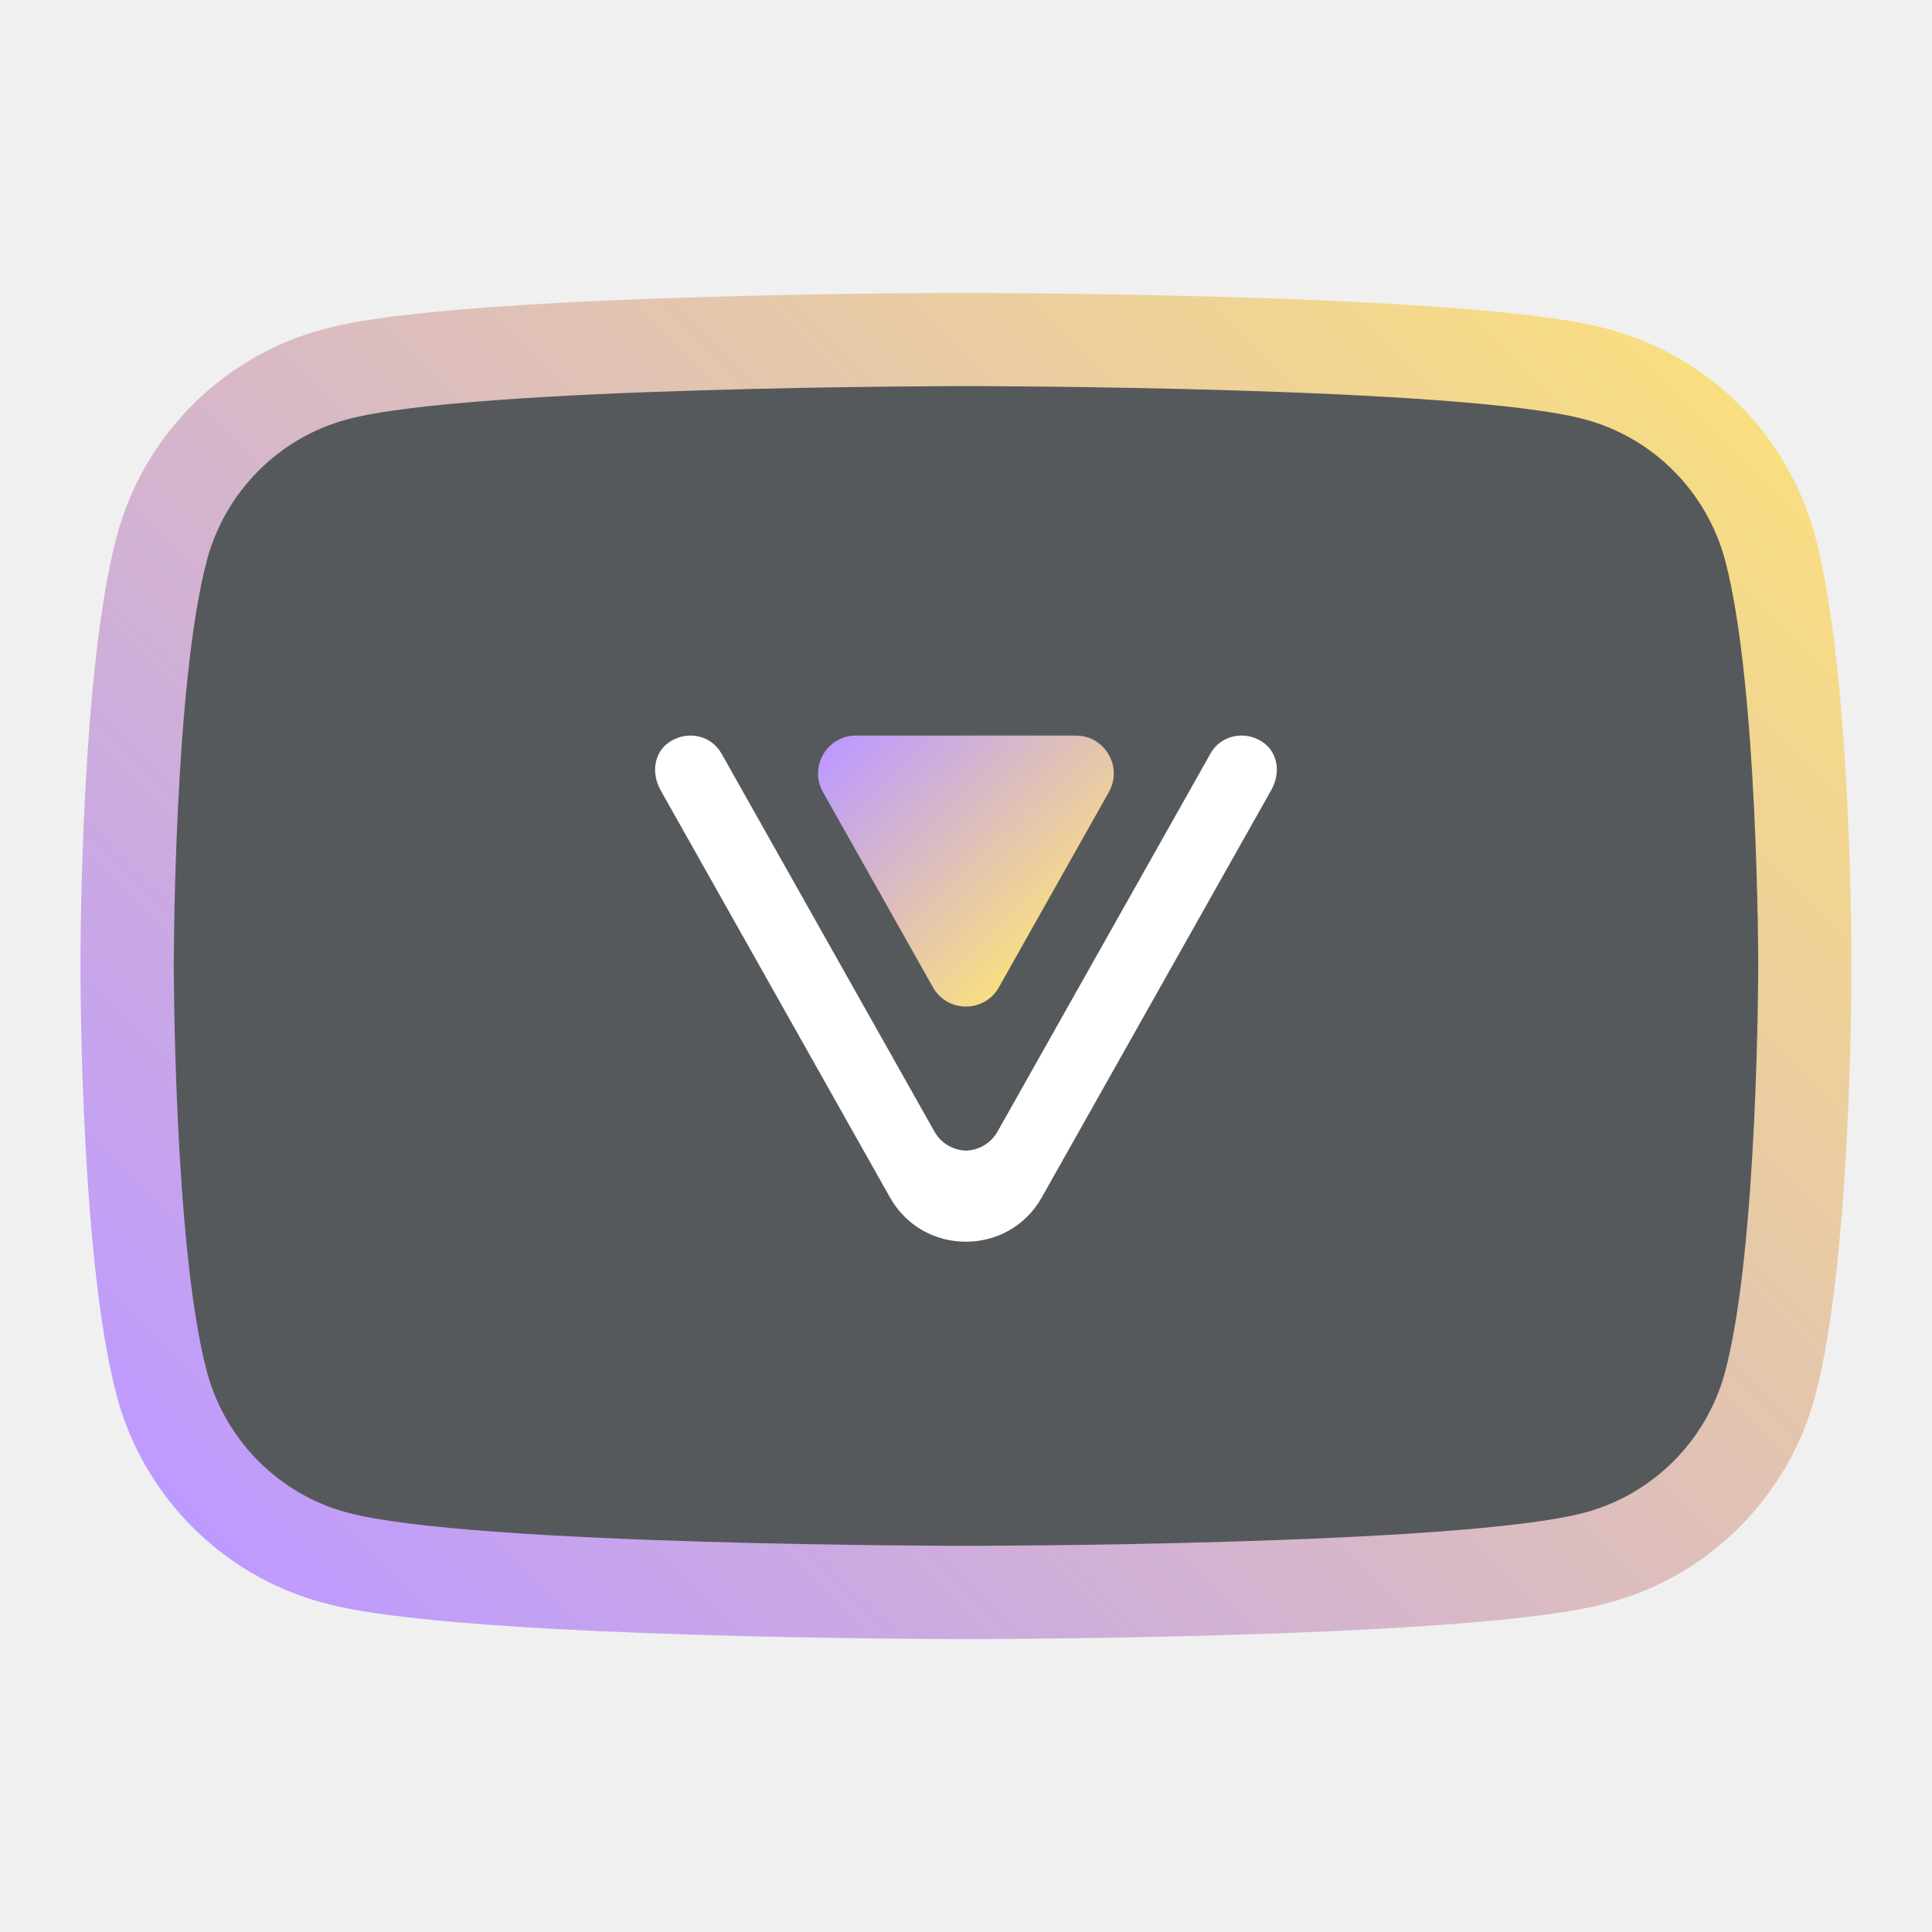
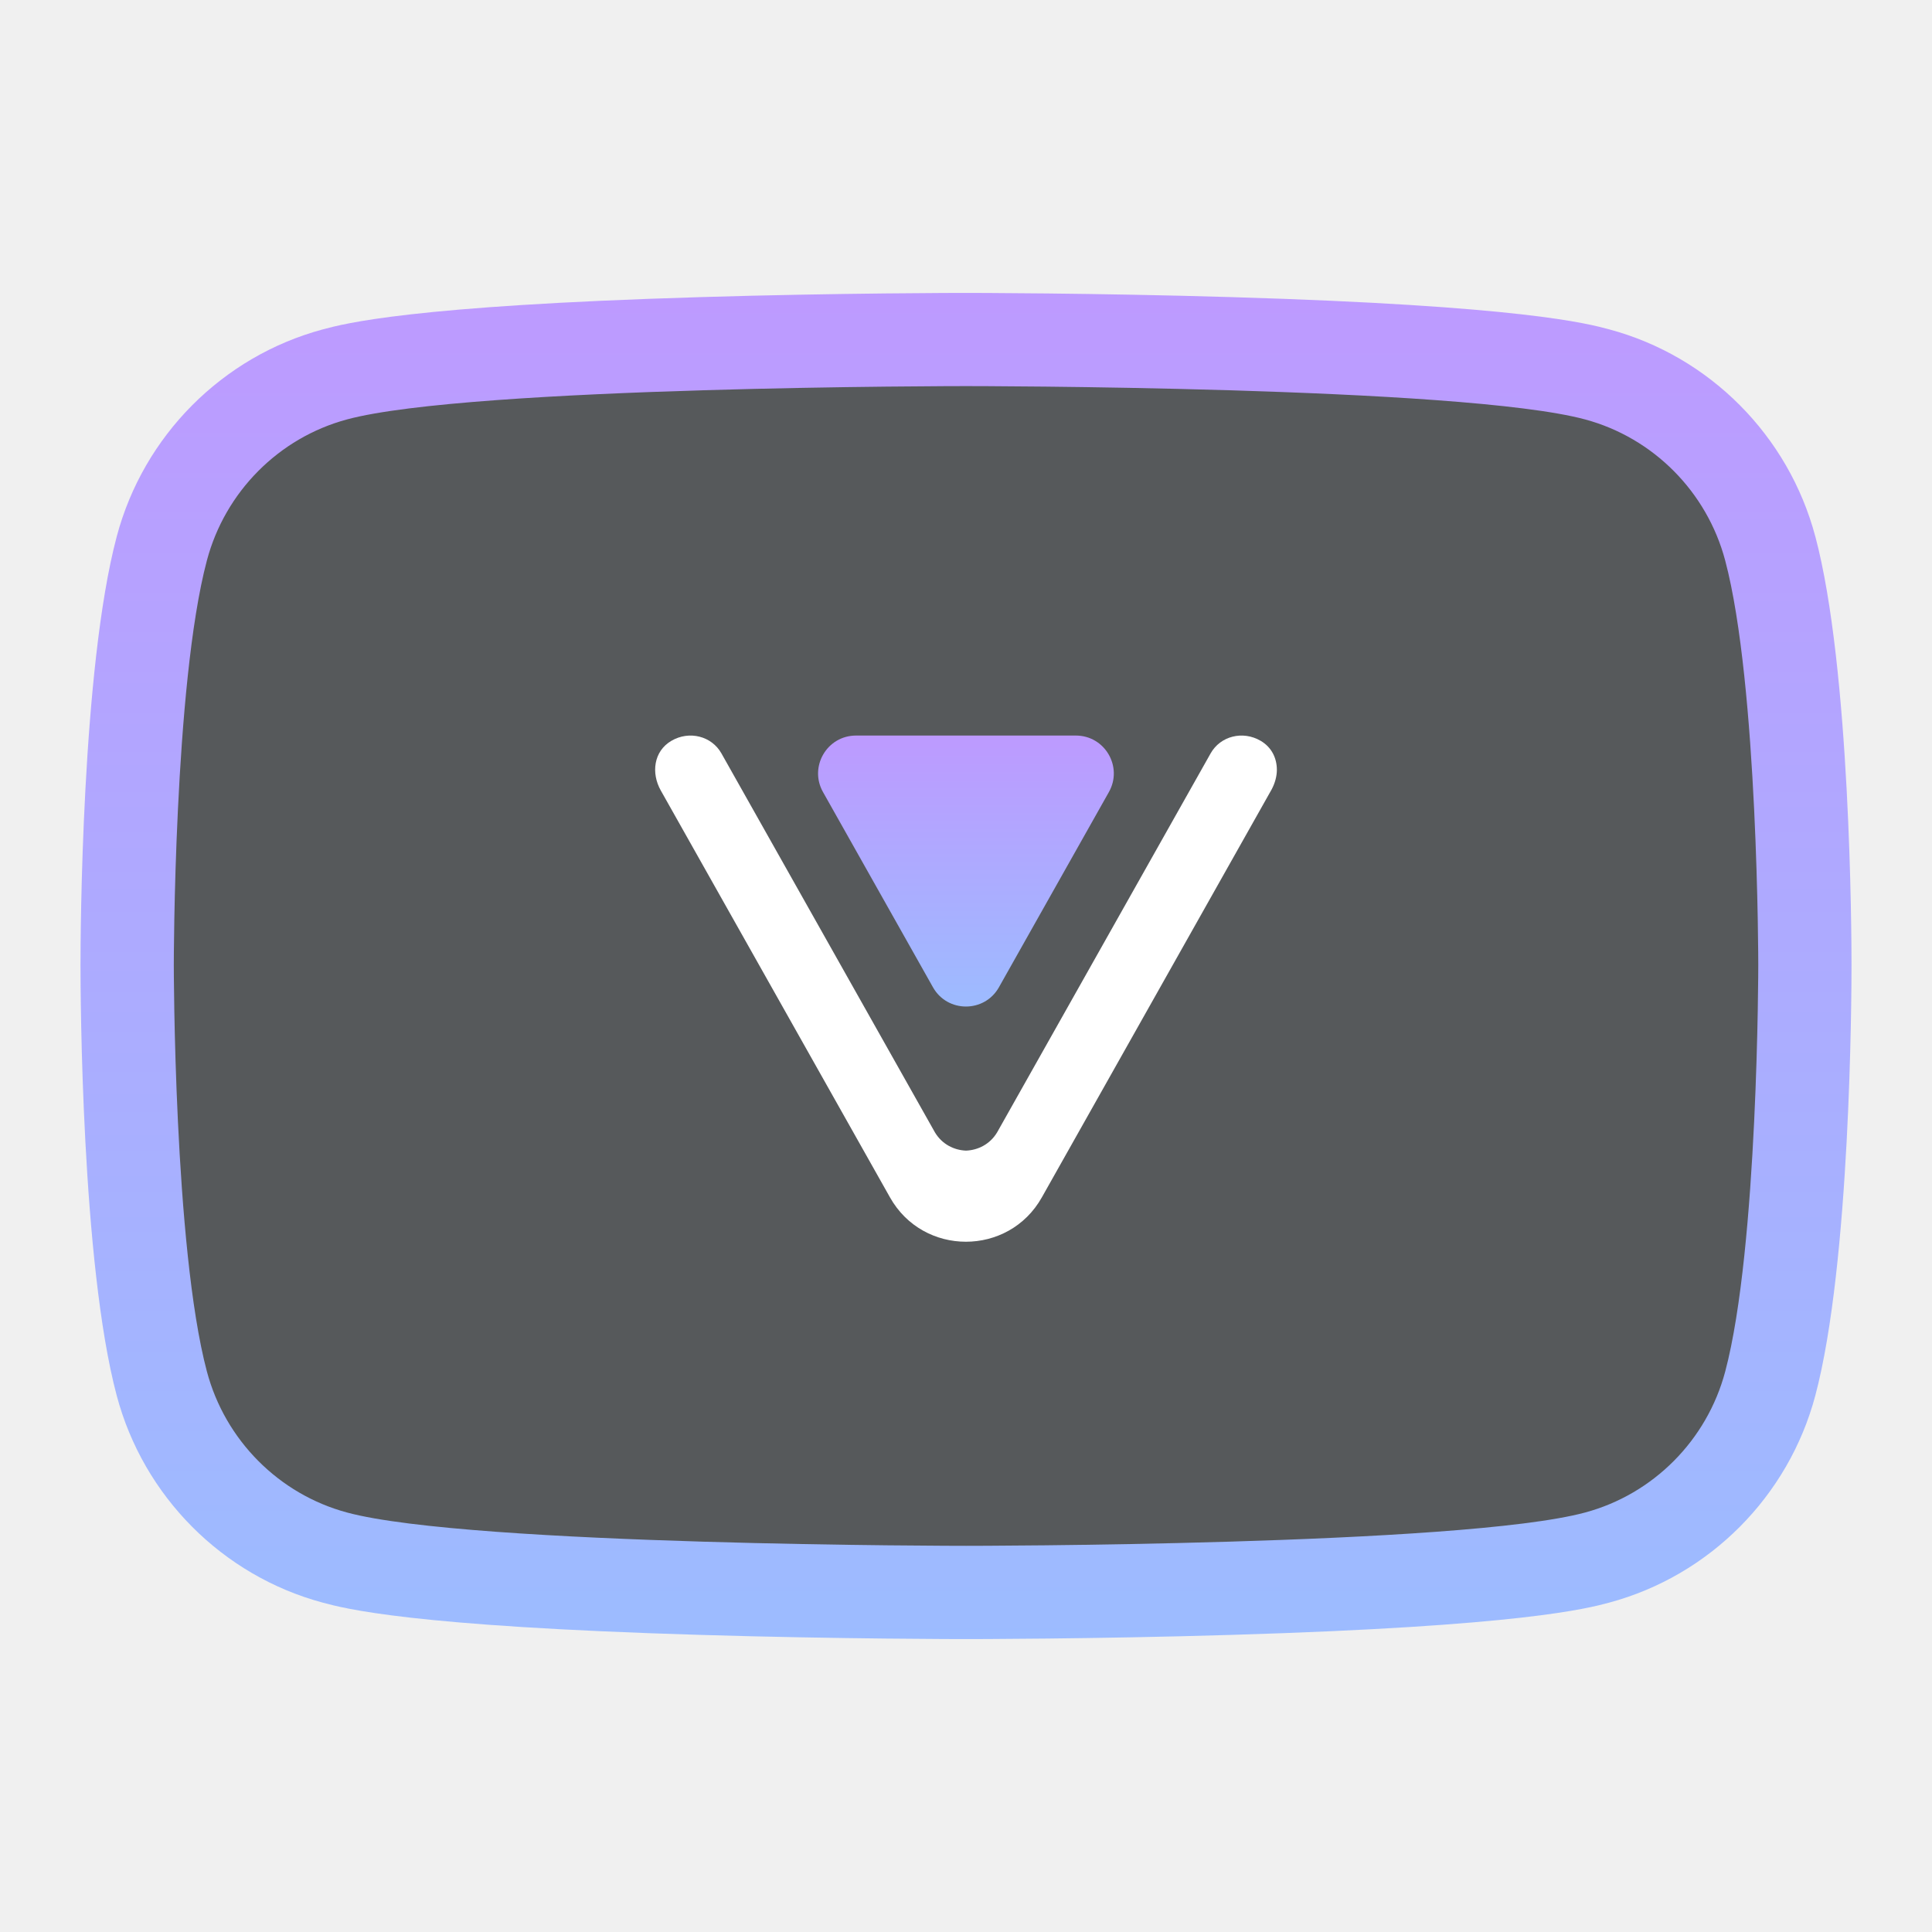
- <svg xmlns="http://www.w3.org/2000/svg" xml:space="preserve" width="192" height="192">
+ <svg xmlns="http://www.w3.org/2000/svg" version="1.1" viewBox="0 0 192 192" xml:space="preserve">
  <defs>
-     <linearGradient id="a" x1="317.94" x2="1682.1" y1="1682" y2="317.94" gradientTransform="matrix(.09723 0 0 .09723 -1.225 -1.23)" gradientUnits="userSpaceOnUse">
-       <stop offset="0" stop-color="#bd9aff" />
-       <stop offset="1" stop-color="#f9de81" />
+     <linearGradient id="linearGradient949" x1="999.97" x2="999.97" y1="312.04" y2="1781.7" gradientTransform="matrix(.097227 0 0 .097227 -1.2249 -1.2294)" gradientUnits="userSpaceOnUse">
+       <stop stop-color="#bd9aff" offset="0" />
+       <stop stop-color="#9abeff" offset="1" />
    </linearGradient>
-     <linearGradient id="b" x1="539.29" x2="560.33" y1="1163.4" y2="1143" gradientTransform="rotate(90 853.88 388.82) scale(.99435)" gradientUnits="userSpaceOnUse">
-       <stop offset="0" stop-color="#bd9aff" />
-       <stop offset="1" stop-color="#f9de81" />
+     <linearGradient id="linearGradient1504" x1="541.22" x2="570.56" y1="1153.2" y2="1153.2" gradientTransform="matrix(0 .99435 -.99435 0 1242.7 -465.06)" gradientUnits="userSpaceOnUse">
+       <stop stop-color="#bd9aff" offset="0" />
+       <stop stop-color="#9abeff" offset="1" />
    </linearGradient>
  </defs>
-   <path fill="#56595b" d="M26.205 40.92c-20.346 40.788-16.003 76.637 0 110.16 43.018 7.913 88.654 9.937 139.61 0 15.628-35.044 21.298-71.154-.01-110.16-54.477-9.458-98.98-7.04-139.6 0z" />
-   <path fill="url(#a)" d="M180.4 53.315c-2.66-10.015-10.501-17.9-20.466-20.579-2.157-.583-8.724-2.352-37.503-3.208a1005.702 1005.702 0 0 0-26.432-.419c-.124 0-12.608 0-26.433.419-28.779.86-35.344 2.63-37.496 3.208-9.964 2.68-17.813 10.565-20.471 20.579-3.5 13.149-3.602 39.61-3.602 42.586 0 2.994.097 29.642 3.597 42.786 2.66 10.014 10.501 17.898 20.466 20.578 2.158.583 8.724 2.353 37.502 3.208 13.83.418 26.313.418 26.437.418.125 0 12.608 0 26.432-.419 28.78-.86 35.345-2.63 37.498-3.208 9.967-2.682 17.812-10.567 20.47-20.574 3.5-13.15 3.598-39.797 3.598-42.792 0-2.977-.097-29.438-3.597-42.583zm-8.953 82.986c-1.811 6.819-7.147 12.187-13.922 14.01-12.28 3.312-61.522 3.312-61.522 3.312s-49.242 0-61.522-3.312c-6.774-1.823-12.11-7.195-13.922-14.01-3.29-12.358-3.29-40.407-3.29-40.407s0-27.843 3.29-40.201c1.812-6.819 7.148-12.188 13.922-14.011 12.275-3.312 61.517-3.312 61.517-3.312s49.242 0 61.522 3.312c6.775 1.822 12.111 7.195 13.922 14.011 3.29 12.357 3.29 40.201 3.29 40.201s0 28.049-3.285 40.407z" class="cls-1" />
-   <path fill="#fff" d="M126.89 76.506c0-1.15-.509-2.244-1.618-2.89-1.775-1.033-3.995-.469-4.965 1.254l-21.221 37.668c-.705 1.172-1.89 1.763-3.09 1.81-1.2-.047-2.38-.638-3.085-1.81L71.691 74.87c-.971-1.723-3.191-2.287-4.966-1.253-1.775 1.033-2.034 3.214-1.062 4.938l11.406 20.248 9.459 16.794 1.911 3.392c3.303 5.883 11.793 5.883 15.096 0l22.84-40.544c.326-.618.512-1.286.515-1.938z" />
-   <path fill="url(#b)" d="m99.271 98.11 10.926-19.396c1.415-2.511-.399-5.615-3.28-5.615H85.066c-2.882 0-4.695 3.104-3.28 5.615L92.712 98.11c1.435 2.557 5.125 2.557 6.56 0z" class="cls-3" />
+   <g transform="translate(.0033 -4e-5)">
+     <path d="m26.205 40.92c-20.346 40.788-16.003 76.637 0 110.16 43.018 7.913 88.654 9.937 139.61 0 15.628-35.044 21.298-71.154-0.01-110.16-54.477-9.458-98.979-7.039-139.6 0z" fill="#56595b" stroke-width=".161" />
+     <path class="cls-1" d="m180.4 53.315c-2.66-10.015-10.501-17.9-20.466-20.579-2.157-0.583-8.724-2.352-37.503-3.208-13.824-0.413-26.308-0.418-26.432-0.418-0.124 0-12.608 0-26.433 0.418-28.779 0.86-35.344 2.631-37.496 3.208-9.964 2.681-17.813 10.565-20.471 20.579-3.5 13.149-3.602 39.61-3.602 42.586 0 2.994 0.097 29.642 3.598 42.786 2.659 10.014 10.501 17.898 20.466 20.578 2.158 0.583 8.724 2.353 37.502 3.208 13.829 0.417 26.313 0.417 26.437 0.417 0.124 0 12.608 0 26.432-0.418 28.779-0.86 35.345-2.631 37.498-3.209 9.967-2.681 17.812-10.567 20.47-20.574 3.5-13.15 3.598-39.797 3.598-42.792 0-2.977-0.097-29.438-3.596-42.583zm-8.953 82.986c-1.811 6.819-7.147 12.187-13.922 14.01-12.28 3.312-61.522 3.312-61.522 3.312s-49.242 0-61.522-3.312c-6.775-1.823-12.111-7.195-13.922-14.01-3.29-12.358-3.29-40.407-3.29-40.407s0-27.843 3.29-40.201c1.811-6.819 7.147-12.188 13.922-14.011 12.275-3.312 61.517-3.312 61.517-3.312s49.242 0 61.522 3.312c6.775 1.822 12.111 7.195 13.922 14.011 3.29 12.357 3.29 40.201 3.29 40.201s0 28.049-3.285 40.407z" fill="url(#linearGradient949)" stroke-width=".058" />
+     <path d="m126.89 76.506c0-1.15-0.509-2.244-1.618-2.889-1.775-1.033-3.995-0.469-4.965 1.254l-21.221 37.668c-0.705 1.172-1.889 1.762-3.089 1.809-1.2-0.047-2.38-0.638-3.085-1.809l-21.221-37.668c-0.971-1.723-3.19-2.287-4.965-1.254-1.775 1.033-2.034 3.214-1.062 4.939l11.406 20.248 9.459 16.794 1.911 3.392c3.303 5.883 11.793 5.883 15.096 0l22.839-40.544c0.327-0.618 0.512-1.286 0.516-1.938z" fill="#fff" stroke-width=".027" />
+     <path class="cls-3" d="m99.271 98.11 10.926-19.396c1.415-2.511-0.399-5.615-3.28-5.615h-21.851c-2.881 0-4.695 3.104-3.28 5.615l10.926 19.396c1.435 2.557 5.125 2.557 6.56 1e-6z" fill="url(#linearGradient1504)" stroke-width=".027" />
+   </g>
</svg>
